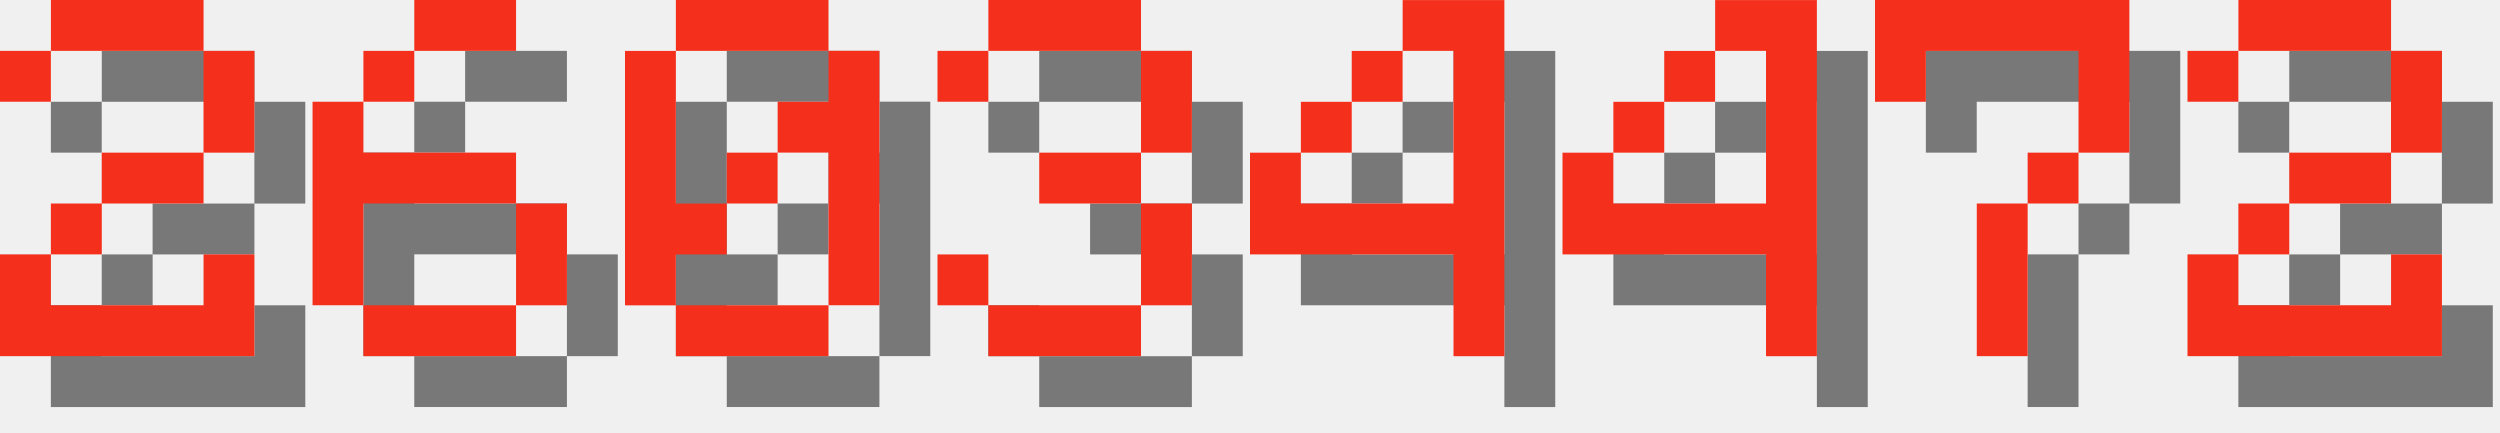
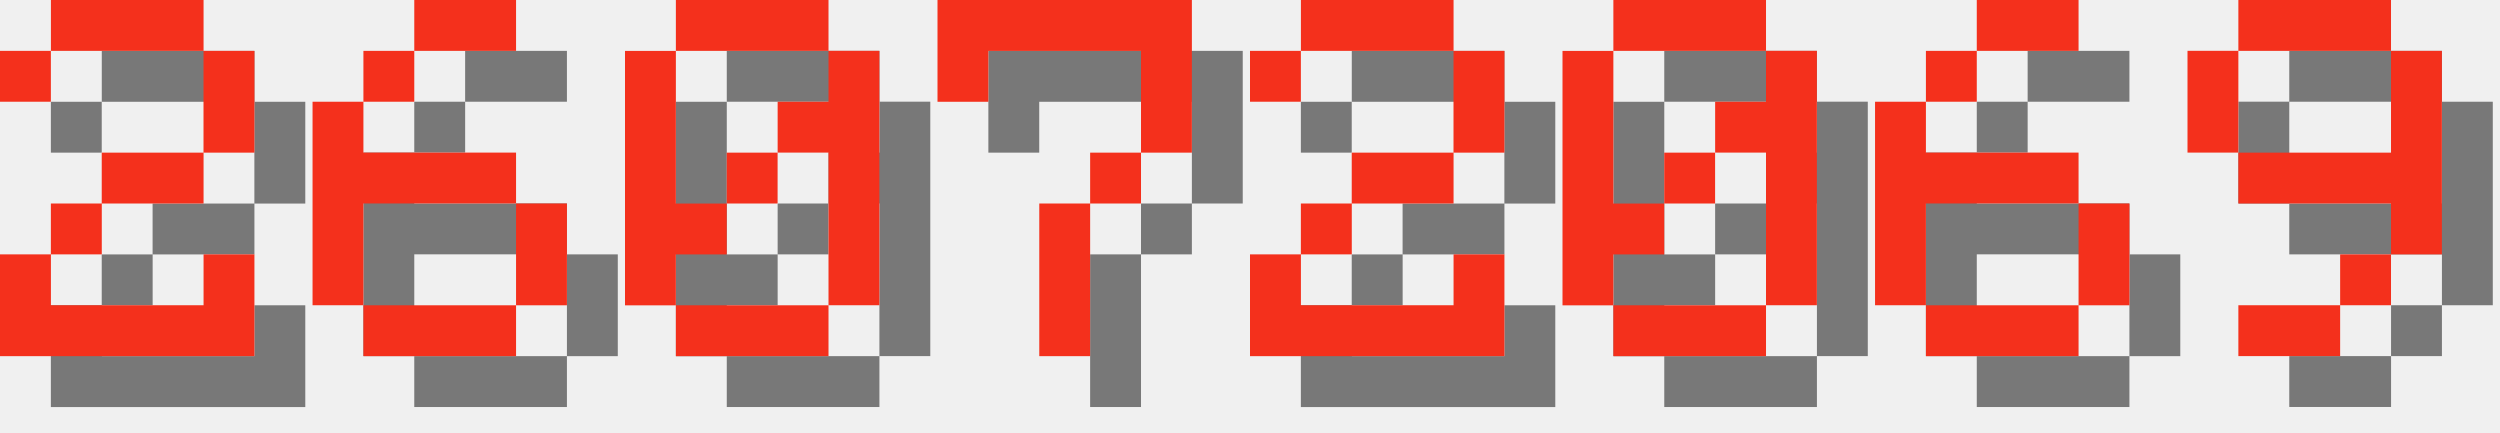
<svg xmlns="http://www.w3.org/2000/svg" version="1.1" width="208.0" height="36">
  <style>
        .text-foreground {
            fill: #F4301C;
        }
        .text-shadow {
            fill: #000000;
            fill-opacity: 0.5;
        }
    </style>
  <g class="digit" id="digit_2" transform="translate(0.0, 0), scale(4)">
    <path id="digit_2_shadow" class="text-shadow" d="m1.058 2.117v1.058h1.058v-1.058h3.175v2.117h-2.117v1.058h-1.058v1.058h-1.058v2.117h5.292v-2.117h-1.058v1.058h-3.175v-1.058h1.058v-1.058h2.117v-1.058h1.058v-2.117h-1.058v-1.058h-3.175v1.058h-1.058z" fill-opacity=".5" style="paint-order:stroke fill markers" />
    <path id="digit_2_fg" class="text-foreground" d="m0 1.058v1.058h1.058v-1.058h3.175v2.117h-2.117v1.058h-1.058v1.058h-1.058v2.117h5.292v-2.117h-1.058v1.058h-3.175v-1.058h1.058v-1.058h2.117v-1.058h1.058v-2.117h-1.058v-1.058h-3.175v1.058h-1.058z" fill="#fff" style="paint-order:stroke fill markers" />
  </g>
  <g class="digit" id="digit_6" transform="translate(26.0, 0), scale(4)">
    <path id="digit_6_shadow" class="text-shadow" d="m3.175 1.058v1.058h2.117v-1.058h-2.117zm0 1.058h-1.058v1.058h1.058v-1.058zm-1.058 1.058h-1.058v4.233h1.058v-2.117h3.175v-1.058h-3.175v-1.058zm3.175 2.117v2.117h1.058v-2.117h-1.058zm0 2.117h-3.175v1.058h3.175v-1.058z" fill-opacity=".5" style="paint-order:stroke fill markers" />
    <path id="digit_6_fg" class="text-foreground" d="m2.117 0v1.058h2.117v-1.058h-2.117zm0 1.058h-1.058v1.058h1.058v-1.058zm-1.058 1.058h-1.058v4.233h1.058v-2.117h3.175v-1.058h-3.175v-1.058zm3.175 2.117v2.117h1.058v-2.117h-1.058zm0 2.117h-3.175v1.058h3.175v-1.058z" fill="#fff" style="paint-order:stroke fill markers" />
  </g>
  <g class="digit" id="digit_0" transform="translate(52.0, 0), scale(4)">
    <path id="digit_0_shadow" class="text-shadow" d="m2.117 1.058v1.058h3.175v-1.058h-3.175zm3.175 1.058v1.058h-1.058v1.058h1.058v3.175h1.058v-5.292h-1.058zm0 5.292h-3.175v1.058h3.175v-1.058zm-3.175 0v-1.058h1.058v-1.058h-1.058v-3.175h-1.058v5.292h1.058zm1.058-2.117h1.058v-1.058h-1.058v1.058z" fill-opacity=".5" style="paint-order:stroke fill markers" />
    <path id="digit_0_fg" class="text-foreground" d="m1.058 0v1.058h3.175v-1.058h-3.175zm3.175 1.058v1.058h-1.058v1.058h1.058v3.175h1.058v-5.292h-1.058zm0 5.292h-3.175v1.058h3.175v-1.058zm-3.175 0v-1.058h1.058v-1.058h-1.058v-3.175h-1.058v5.292h1.058zm1.058-2.117h1.058v-1.058h-1.058v1.058z" fill="#fff" style="paint-order:stroke fill markers" />
  </g>
-   <g class="digit" id="digit_3" transform="translate(78.0, 0), scale(4)">
-     <path id="digit_3_shadow" class="text-shadow" d="m1.058 2.117v1.058h1.058v-1.058h3.175v2.117h-2.117v1.058h2.117v2.117h-3.175v-1.058h-1.058v1.058h1.058v1.058h3.175v-1.058h1.058v-2.117h-1.058v-1.058h1.058v-2.117h-1.058v-1.058h-3.175v1.058h-1.058z" fill-opacity=".5" style="paint-order:stroke fill markers" />
-     <path id="digit_3_fg" class="text-foreground" d="m0 1.058v1.058h1.058v-1.058h3.175v2.117h-2.117v1.058h2.117v2.117h-3.175v-1.058h-1.058v1.058h1.058v1.058h3.175v-1.058h1.058v-2.117h-1.058v-1.058h1.058v-2.117h-1.058v-1.058h-3.175v1.058h-1.058z" fill="#fff" style="paint-order:stroke fill markers" />
-   </g>
-   <g class="digit" id="digit_4" transform="translate(104.0, 0), scale(4)">
-     <path id="digit_4_shadow" class="text-shadow" d="m4.233 1.058v1.058h1.058v3.175h-3.175v-1.058h-1.058v2.117h4.233v2.117h1.058v-7.408h-2.117zm-2.117 3.175h1.058v-1.058h-1.058v1.058zm1.058-1.058h1.058v-1.058h-1.058v1.058z" fill-opacity=".5" style="paint-order:stroke fill markers" />
-     <path id="digit_4_fg" class="text-foreground" d="m3.175 0v1.058h1.058v3.175h-3.175v-1.058h-1.058v2.117h4.233v2.117h1.058v-7.408h-2.117zm-2.117 3.175h1.058v-1.058h-1.058v1.058zm1.058-1.058h1.058v-1.058h-1.058v1.058z" fill="#fff" style="paint-order:stroke fill markers" />
-   </g>
-   <g class="digit" id="digit_4" transform="translate(130.0, 0), scale(4)">
-     <path id="digit_4_shadow" class="text-shadow" d="m4.233 1.058v1.058h1.058v3.175h-3.175v-1.058h-1.058v2.117h4.233v2.117h1.058v-7.408h-2.117zm-2.117 3.175h1.058v-1.058h-1.058v1.058zm1.058-1.058h1.058v-1.058h-1.058v1.058z" fill-opacity=".5" style="paint-order:stroke fill markers" />
-     <path id="digit_4_fg" class="text-foreground" d="m3.175 0v1.058h1.058v3.175h-3.175v-1.058h-1.058v2.117h4.233v2.117h1.058v-7.408h-2.117zm-2.117 3.175h1.058v-1.058h-1.058v1.058zm1.058-1.058h1.058v-1.058h-1.058v1.058z" fill="#fff" style="paint-order:stroke fill markers" />
-   </g>
-   <g class="digit" id="digit_7" transform="translate(156.0, 0), scale(4)">
+   <g class="digit" id="digit_7" transform="translate(78.0, 0), scale(4)">
    <path id="digit_7_shadow" class="text-shadow" d="m1.058 1.058 2e-6 2.117h1.058v-1.058h3.175v1.058l2e-7 1.058h-1.058v1.058h-1.058l4e-7 3.175 1.058 1e-7v-3.175h1.058v-1.058h1.058l5e-7 -1.058v-2.117z" fill-opacity=".5" style="paint-order:stroke fill markers" />
    <path id="digit_7_fg" class="text-foreground" d="m0 0 2e-6 2.117h1.058v-1.058h3.175v1.058l2e-7 1.058h-1.058v1.058h-1.058l4e-7 3.175 1.058 1e-7v-3.175h1.058v-1.058h1.058l5e-7 -1.058v-2.117z" fill="#fff" style="paint-order:stroke fill markers" />
  </g>
-   <g class="digit" id="digit_2" transform="translate(182.0, 0), scale(4)">
+   <g class="digit" id="digit_2" transform="translate(104.0, 0), scale(4)">
    <path id="digit_2_shadow" class="text-shadow" d="m1.058 2.117v1.058h1.058v-1.058h3.175v2.117h-2.117v1.058h-1.058v1.058h-1.058v2.117h5.292v-2.117h-1.058v1.058h-3.175v-1.058h1.058v-1.058h2.117v-1.058h1.058v-2.117h-1.058v-1.058h-3.175v1.058h-1.058z" fill-opacity=".5" style="paint-order:stroke fill markers" />
    <path id="digit_2_fg" class="text-foreground" d="m0 1.058v1.058h1.058v-1.058h3.175v2.117h-2.117v1.058h-1.058v1.058h-1.058v2.117h5.292v-2.117h-1.058v1.058h-3.175v-1.058h1.058v-1.058h2.117v-1.058h1.058v-2.117h-1.058v-1.058h-3.175v1.058h-1.058z" fill="#fff" style="paint-order:stroke fill markers" />
  </g>
+   <g class="digit" id="digit_0" transform="translate(130.0, 0), scale(4)">
+     <path id="digit_0_shadow" class="text-shadow" d="m2.117 1.058v1.058h3.175v-1.058h-3.175zm3.175 1.058v1.058h-1.058v1.058h1.058v3.175h1.058v-5.292h-1.058zm0 5.292h-3.175v1.058h3.175v-1.058zm-3.175 0v-1.058h1.058v-1.058h-1.058v-3.175h-1.058v5.292h1.058zm1.058-2.117h1.058v-1.058h-1.058v1.058z" fill-opacity=".5" style="paint-order:stroke fill markers" />
+     <path id="digit_0_fg" class="text-foreground" d="m1.058 0v1.058h3.175v-1.058h-3.175zm3.175 1.058v1.058h-1.058v1.058h1.058v3.175h1.058v-5.292h-1.058zm0 5.292h-3.175v1.058h3.175v-1.058zm-3.175 0v-1.058h1.058v-1.058h-1.058v-3.175h-1.058v5.292h1.058zm1.058-2.117h1.058v-1.058h-1.058v1.058z" fill="#fff" style="paint-order:stroke fill markers" />
+   </g>
+   <g class="digit" id="digit_6" transform="translate(156.0, 0), scale(4)">
+     <path id="digit_6_shadow" class="text-shadow" d="m3.175 1.058v1.058h2.117v-1.058h-2.117zm0 1.058h-1.058v1.058h1.058v-1.058zm-1.058 1.058h-1.058v4.233h1.058v-2.117h3.175v-1.058h-3.175v-1.058zm3.175 2.117v2.117h1.058v-2.117h-1.058zm0 2.117h-3.175v1.058h3.175v-1.058z" fill-opacity=".5" style="paint-order:stroke fill markers" />
+     <path id="digit_6_fg" class="text-foreground" d="m2.117 0v1.058h2.117v-1.058h-2.117zm0 1.058h-1.058v1.058h1.058v-1.058zm-1.058 1.058h-1.058v4.233h1.058v-2.117h3.175v-1.058h-3.175v-1.058zm3.175 2.117v2.117h1.058v-2.117h-1.058zm0 2.117h-3.175v1.058h3.175v-1.058z" fill="#fff" style="paint-order:stroke fill markers" />
+   </g>
+   <g class="digit" id="digit_9" transform="translate(182.0, 0), scale(4)">
+     <path id="digit_9_shadow" class="text-shadow" d="m2.117 1.058v1.058h3.175v-1.058h-3.175zm3.175 1.058v2.117h-3.175v1.058h3.175v1.058h1.058v-4.233h-1.058zm0 4.233h-1.058v1.058h1.058v-1.058zm-1.058 1.058h-2.117v1.058h2.117v-1.058zm-2.117-3.175v-2.117h-1.058v2.117h1.058z" fill-opacity=".5" style="paint-order:stroke fill markers" />
+     <path id="digit_9_fg" class="text-foreground" d="m1.058 0v1.058h3.175v-1.058h-3.175zm3.175 1.058v2.117h-3.175v1.058h3.175v1.058h1.058v-4.233h-1.058zm0 4.233h-1.058v1.058h1.058v-1.058zm-1.058 1.058h-2.117v1.058h2.117v-1.058zm-2.117-3.175v-2.117h-1.058v2.117h1.058z" fill="#fff" style="paint-order:stroke fill markers" />
+   </g>
</svg>
